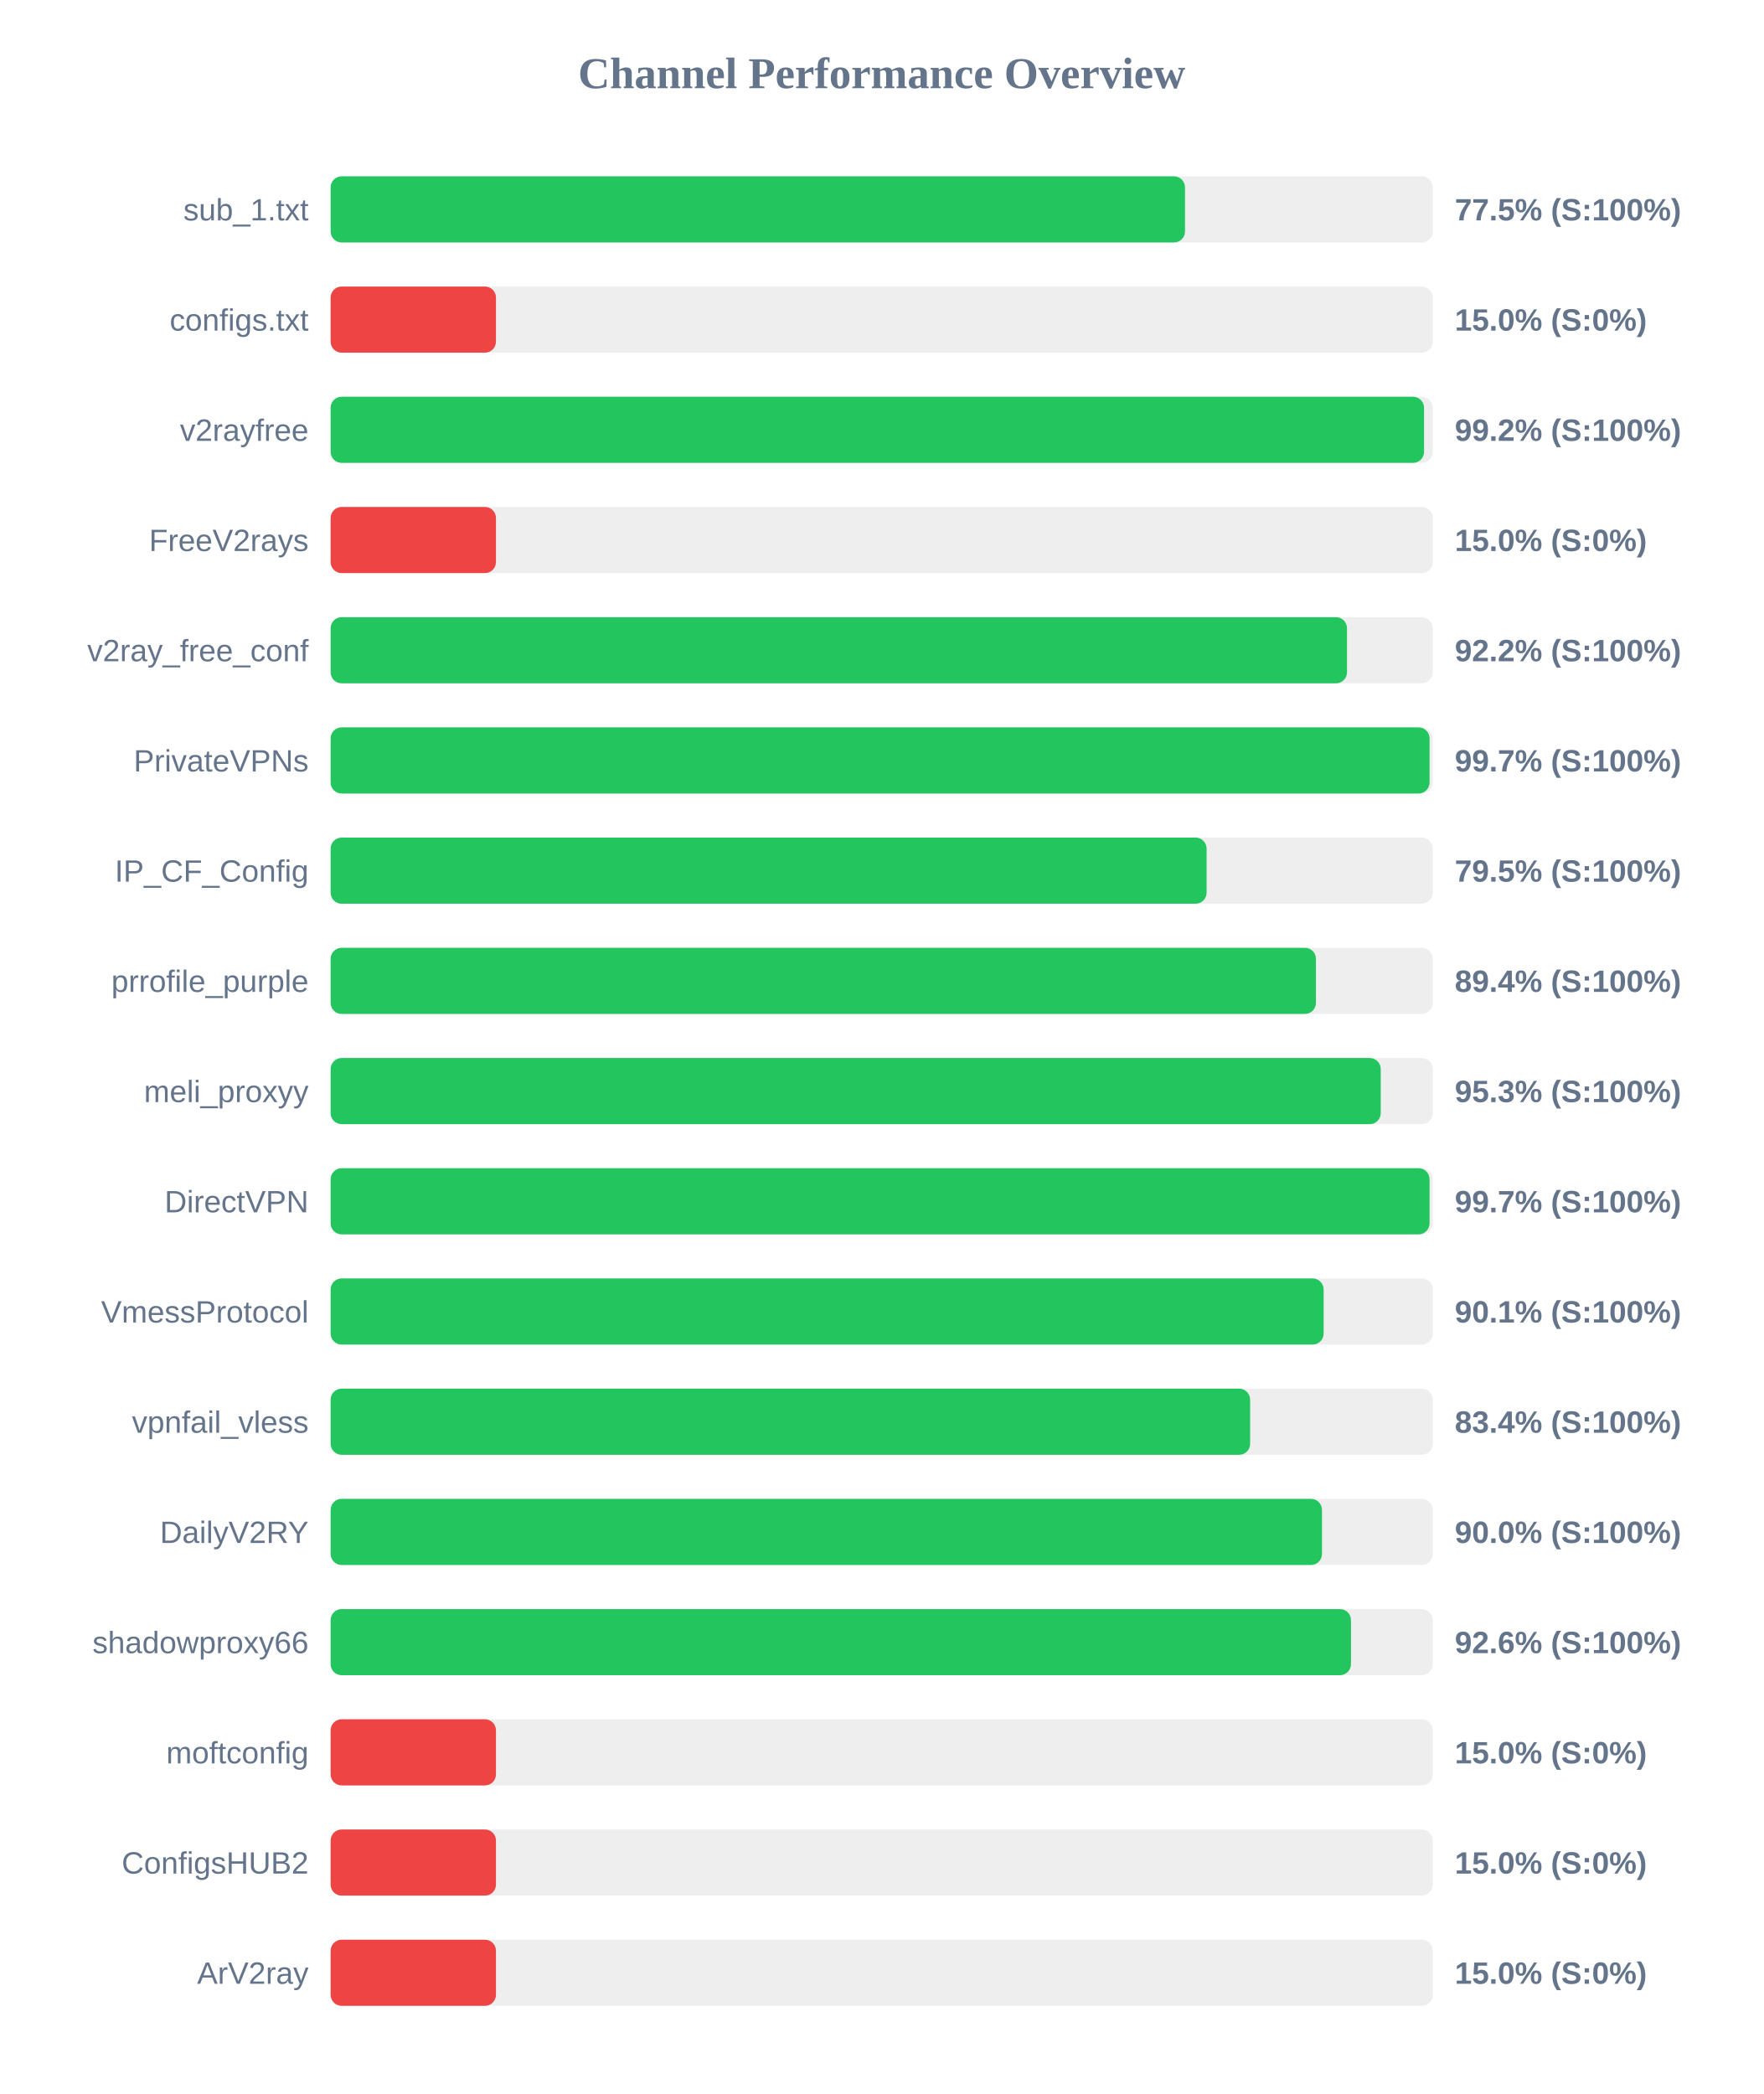
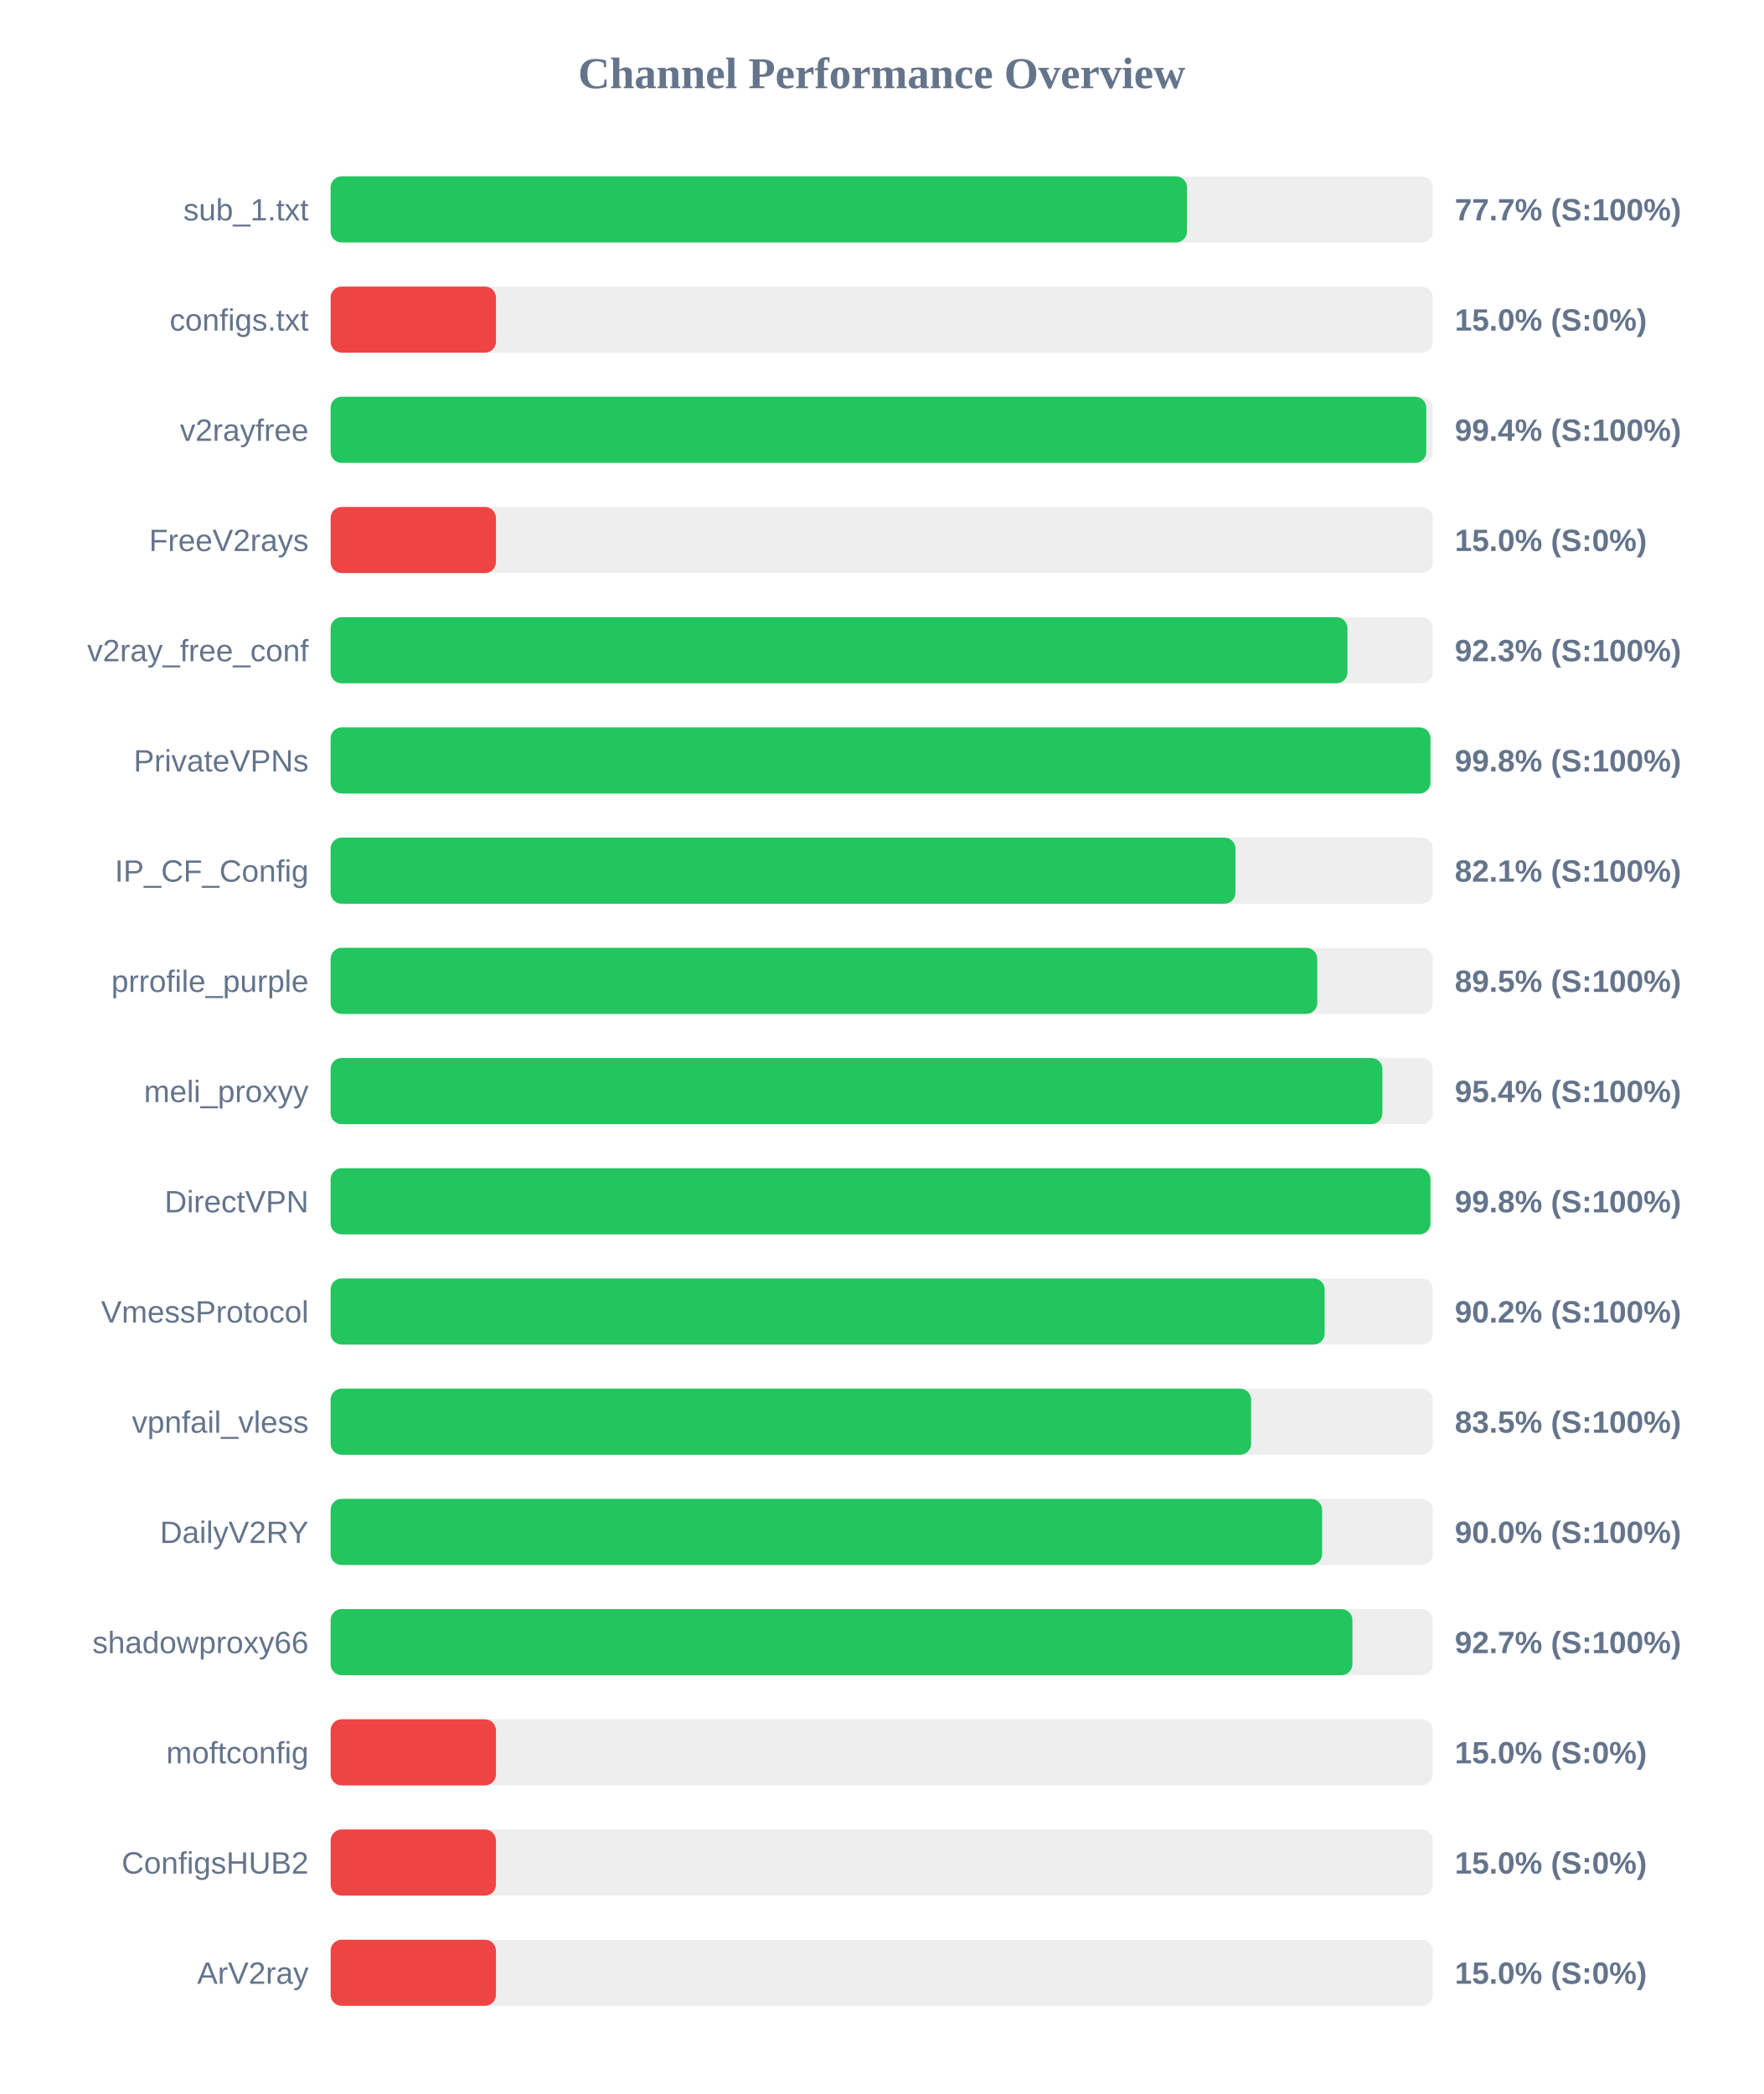
<svg xmlns="http://www.w3.org/2000/svg" width="800" height="950" version="1.1">
  <style>
        .row { font: 14px Arial; fill: #64748b; }
        .score { font: bold 14px Arial; fill: #64748b; }
    </style>
  <text x="400" y="40" text-anchor="middle" font-size="20px" font-weight="bold" fill="#64748b">Channel Performance Overview</text>
  <rect x="150" y="80" width="500" height="30" fill="#eee" rx="5" />
-   <rect x="150" y="80" width="387.6" height="30" fill="#22c55e" rx="5" />
+   <rect x="150" y="80" width="388.5" height="30" fill="#22c55e" rx="5" />
  <text x="140" y="100" text-anchor="end" class="row">sub_1.txt</text>
-   <text x="660" y="100" text-anchor="start" class="score">77.5% (S:100%)</text>
+   <text x="660" y="100" text-anchor="start" class="score">77.7% (S:100%)</text>
  <rect x="150" y="130" width="500" height="30" fill="#eee" rx="5" />
  <rect x="150" y="130" width="75.0" height="30" fill="#ef4444" rx="5" />
  <text x="140" y="150" text-anchor="end" class="row">configs.txt</text>
  <text x="660" y="150" text-anchor="start" class="score">15.0% (S:0%)</text>
  <rect x="150" y="180" width="500" height="30" fill="#eee" rx="5" />
-   <rect x="150" y="180" width="496.05" height="30" fill="#22c55e" rx="5" />
+   <rect x="150" y="180" width="497.05" height="30" fill="#22c55e" rx="5" />
  <text x="140" y="200" text-anchor="end" class="row">v2rayfree</text>
-   <text x="660" y="200" text-anchor="start" class="score">99.2% (S:100%)</text>
+   <text x="660" y="200" text-anchor="start" class="score">99.4% (S:100%)</text>
  <rect x="150" y="230" width="500" height="30" fill="#eee" rx="5" />
  <rect x="150" y="230" width="75.0" height="30" fill="#ef4444" rx="5" />
  <text x="140" y="250" text-anchor="end" class="row">FreeV2rays</text>
  <text x="660" y="250" text-anchor="start" class="score">15.0% (S:0%)</text>
  <rect x="150" y="280" width="500" height="30" fill="#eee" rx="5" />
-   <rect x="150" y="280" width="461.1" height="30" fill="#22c55e" rx="5" />
+   <rect x="150" y="280" width="461.3" height="30" fill="#22c55e" rx="5" />
  <text x="140" y="300" text-anchor="end" class="row">v2ray_free_conf</text>
-   <text x="660" y="300" text-anchor="start" class="score">92.2% (S:100%)</text>
+   <text x="660" y="300" text-anchor="start" class="score">92.3% (S:100%)</text>
  <rect x="150" y="330" width="500" height="30" fill="#eee" rx="5" />
-   <rect x="150" y="330" width="498.55" height="30" fill="#22c55e" rx="5" />
+   <rect x="150" y="330" width="498.95" height="30" fill="#22c55e" rx="5" />
  <text x="140" y="350" text-anchor="end" class="row">PrivateVPNs</text>
-   <text x="660" y="350" text-anchor="start" class="score">99.7% (S:100%)</text>
+   <text x="660" y="350" text-anchor="start" class="score">99.8% (S:100%)</text>
  <rect x="150" y="380" width="500" height="30" fill="#eee" rx="5" />
-   <rect x="150" y="380" width="397.4" height="30" fill="#22c55e" rx="5" />
+   <rect x="150" y="380" width="410.5" height="30" fill="#22c55e" rx="5" />
  <text x="140" y="400" text-anchor="end" class="row">IP_CF_Config</text>
-   <text x="660" y="400" text-anchor="start" class="score">79.5% (S:100%)</text>
+   <text x="660" y="400" text-anchor="start" class="score">82.1% (S:100%)</text>
  <rect x="150" y="430" width="500" height="30" fill="#eee" rx="5" />
-   <rect x="150" y="430" width="447.0" height="30" fill="#22c55e" rx="5" />
+   <rect x="150" y="430" width="447.6" height="30" fill="#22c55e" rx="5" />
  <text x="140" y="450" text-anchor="end" class="row">prrofile_purple</text>
-   <text x="660" y="450" text-anchor="start" class="score">89.4% (S:100%)</text>
+   <text x="660" y="450" text-anchor="start" class="score">89.5% (S:100%)</text>
  <rect x="150" y="480" width="500" height="30" fill="#eee" rx="5" />
-   <rect x="150" y="480" width="476.4" height="30" fill="#22c55e" rx="5" />
+   <rect x="150" y="480" width="477.15" height="30" fill="#22c55e" rx="5" />
  <text x="140" y="500" text-anchor="end" class="row">meli_proxyy</text>
-   <text x="660" y="500" text-anchor="start" class="score">95.3% (S:100%)</text>
+   <text x="660" y="500" text-anchor="start" class="score">95.4% (S:100%)</text>
  <rect x="150" y="530" width="500" height="30" fill="#eee" rx="5" />
-   <rect x="150" y="530" width="498.55" height="30" fill="#22c55e" rx="5" />
+   <rect x="150" y="530" width="498.95" height="30" fill="#22c55e" rx="5" />
  <text x="140" y="550" text-anchor="end" class="row">DirectVPN</text>
-   <text x="660" y="550" text-anchor="start" class="score">99.7% (S:100%)</text>
+   <text x="660" y="550" text-anchor="start" class="score">99.8% (S:100%)</text>
  <rect x="150" y="580" width="500" height="30" fill="#eee" rx="5" />
-   <rect x="150" y="580" width="450.5" height="30" fill="#22c55e" rx="5" />
+   <rect x="150" y="580" width="450.95" height="30" fill="#22c55e" rx="5" />
  <text x="140" y="600" text-anchor="end" class="row">VmessProtocol</text>
-   <text x="660" y="600" text-anchor="start" class="score">90.1% (S:100%)</text>
+   <text x="660" y="600" text-anchor="start" class="score">90.2% (S:100%)</text>
  <rect x="150" y="630" width="500" height="30" fill="#eee" rx="5" />
-   <rect x="150" y="630" width="417.15" height="30" fill="#22c55e" rx="5" />
+   <rect x="150" y="630" width="417.6" height="30" fill="#22c55e" rx="5" />
  <text x="140" y="650" text-anchor="end" class="row">vpnfail_vless</text>
-   <text x="660" y="650" text-anchor="start" class="score">83.4% (S:100%)</text>
+   <text x="660" y="650" text-anchor="start" class="score">83.5% (S:100%)</text>
  <rect x="150" y="680" width="500" height="30" fill="#eee" rx="5" />
-   <rect x="150" y="680" width="449.75" height="30" fill="#22c55e" rx="5" />
+   <rect x="150" y="680" width="449.8" height="30" fill="#22c55e" rx="5" />
  <text x="140" y="700" text-anchor="end" class="row">DailyV2RY</text>
  <text x="660" y="700" text-anchor="start" class="score">90.0% (S:100%)</text>
  <rect x="150" y="730" width="500" height="30" fill="#eee" rx="5" />
-   <rect x="150" y="730" width="462.9" height="30" fill="#22c55e" rx="5" />
+   <rect x="150" y="730" width="463.55" height="30" fill="#22c55e" rx="5" />
  <text x="140" y="750" text-anchor="end" class="row">shadowproxy66</text>
-   <text x="660" y="750" text-anchor="start" class="score">92.6% (S:100%)</text>
+   <text x="660" y="750" text-anchor="start" class="score">92.7% (S:100%)</text>
  <rect x="150" y="780" width="500" height="30" fill="#eee" rx="5" />
  <rect x="150" y="780" width="75.0" height="30" fill="#ef4444" rx="5" />
  <text x="140" y="800" text-anchor="end" class="row">moftconfig</text>
  <text x="660" y="800" text-anchor="start" class="score">15.0% (S:0%)</text>
  <rect x="150" y="830" width="500" height="30" fill="#eee" rx="5" />
  <rect x="150" y="830" width="75.0" height="30" fill="#ef4444" rx="5" />
  <text x="140" y="850" text-anchor="end" class="row">ConfigsHUB2</text>
  <text x="660" y="850" text-anchor="start" class="score">15.0% (S:0%)</text>
  <rect x="150" y="880" width="500" height="30" fill="#eee" rx="5" />
  <rect x="150" y="880" width="75.0" height="30" fill="#ef4444" rx="5" />
  <text x="140" y="900" text-anchor="end" class="row">ArV2ray</text>
  <text x="660" y="900" text-anchor="start" class="score">15.0% (S:0%)</text>
</svg>
